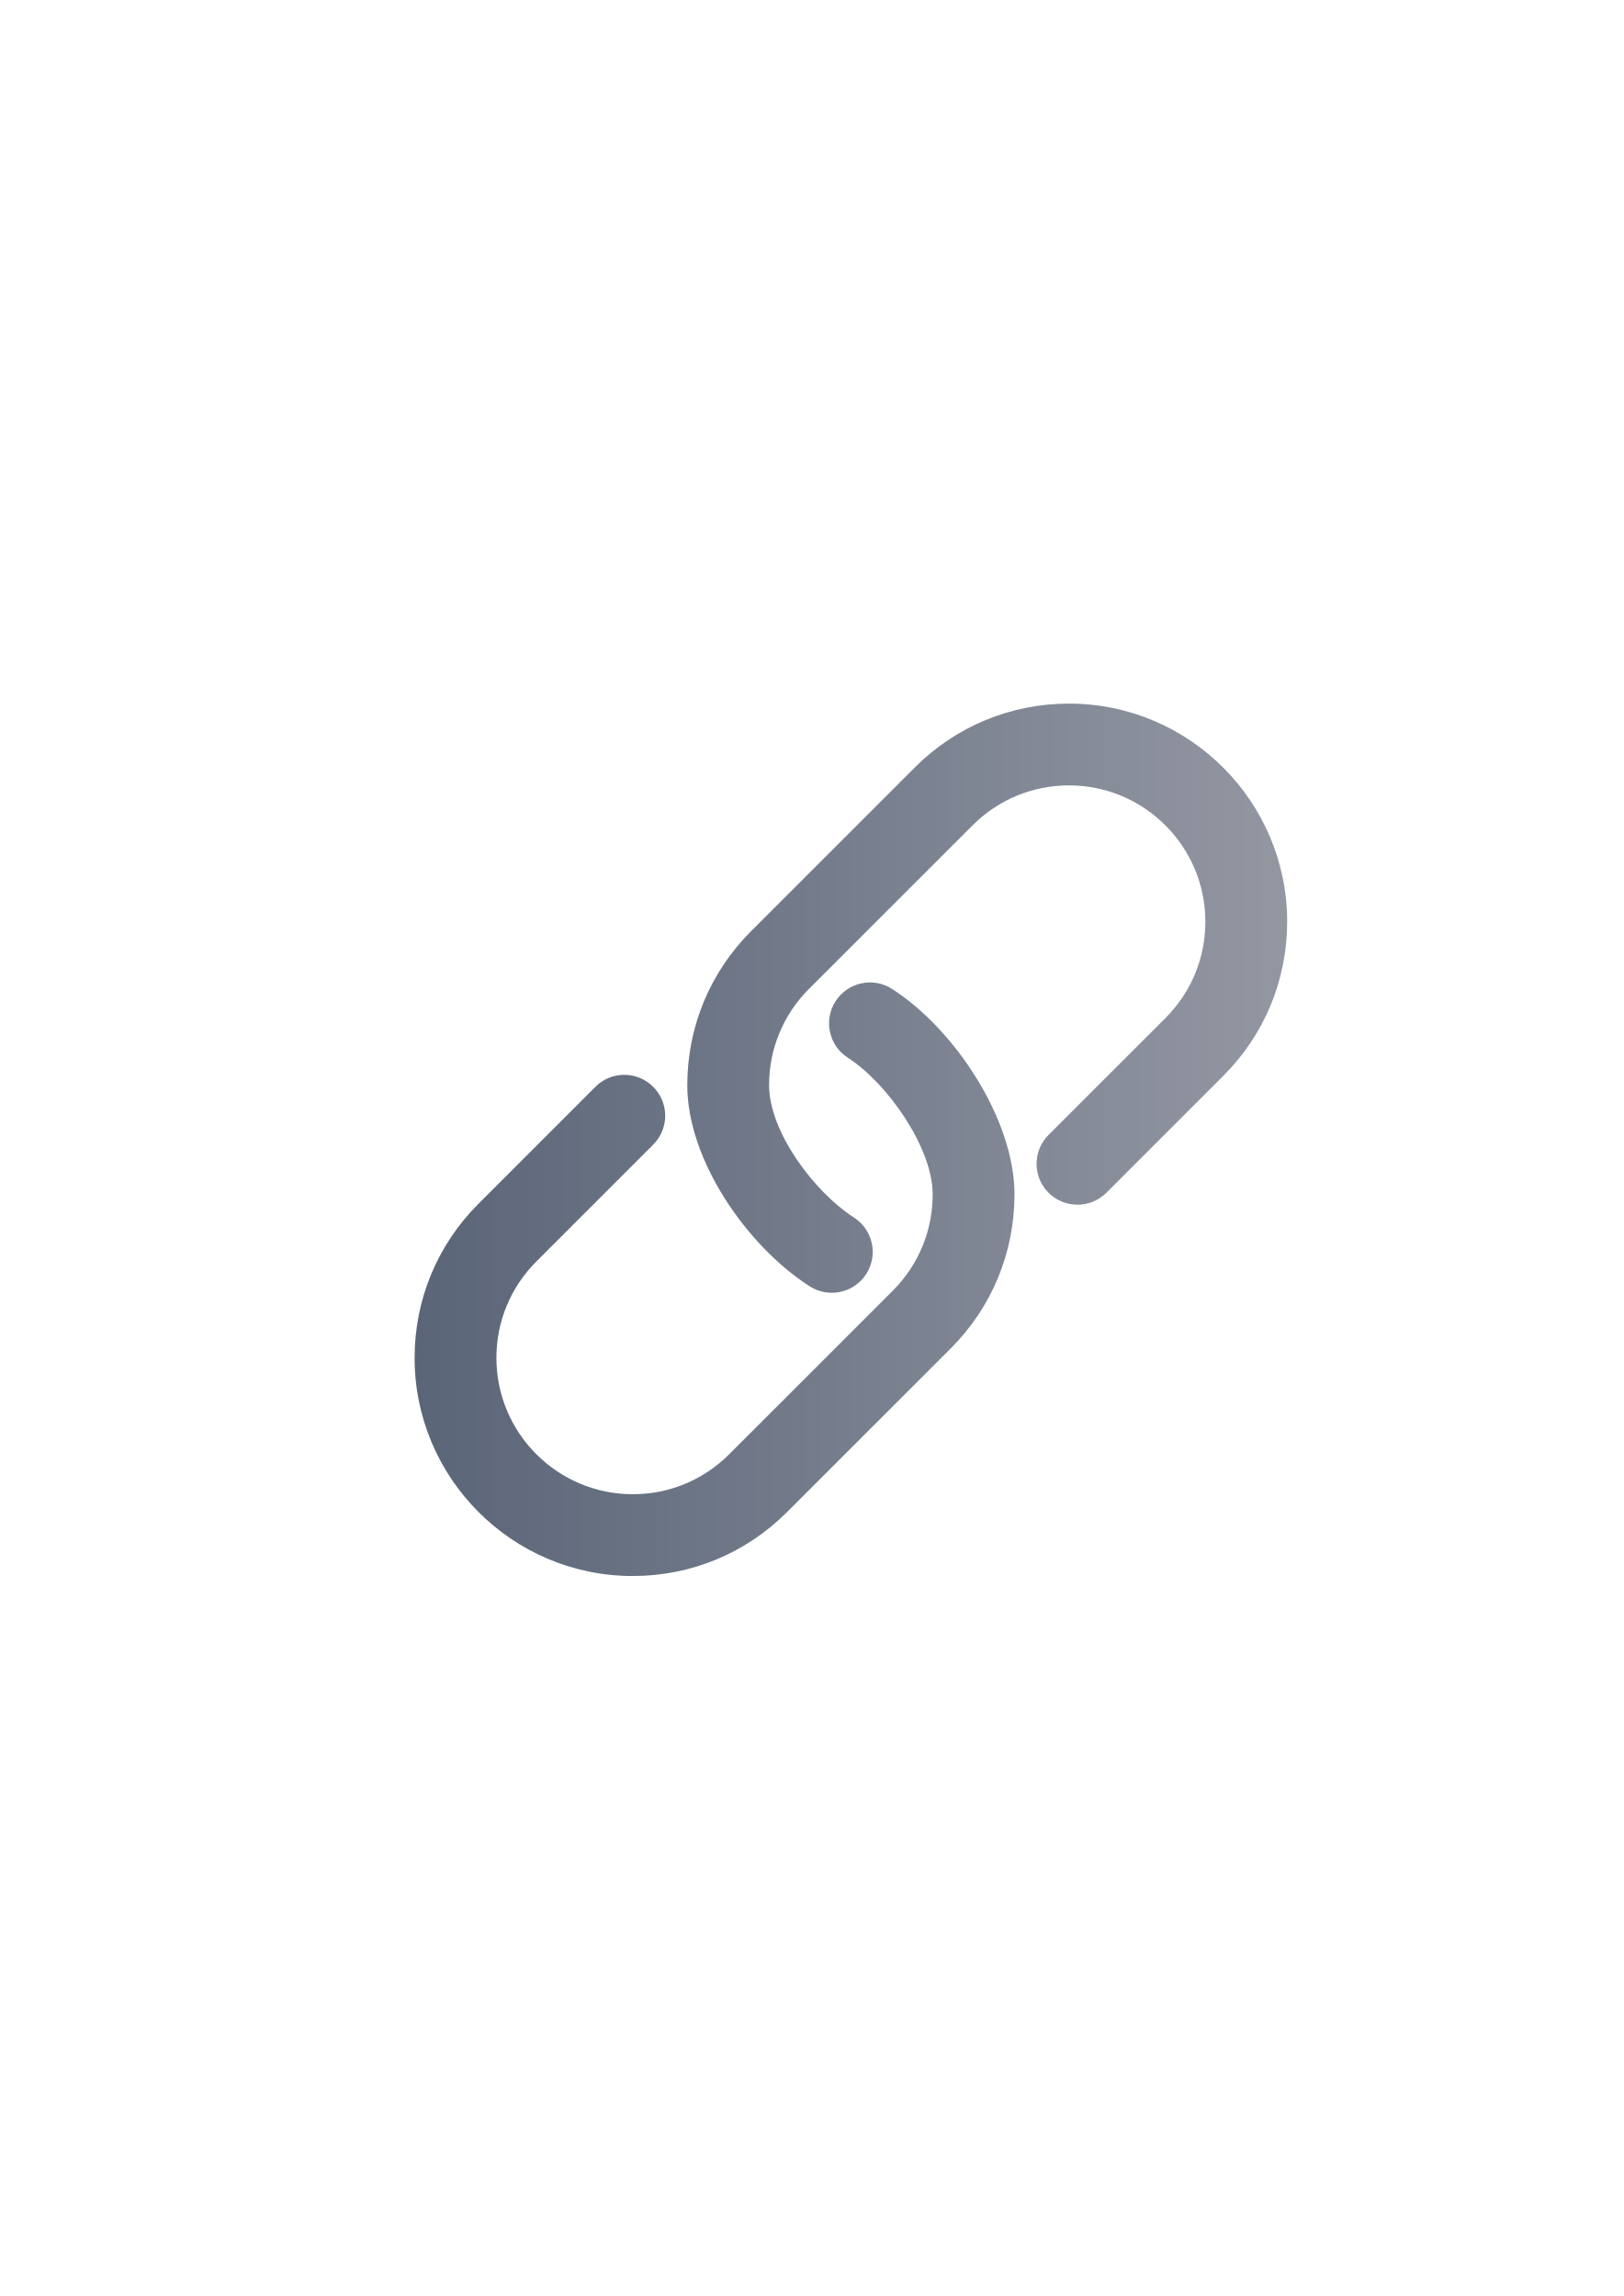
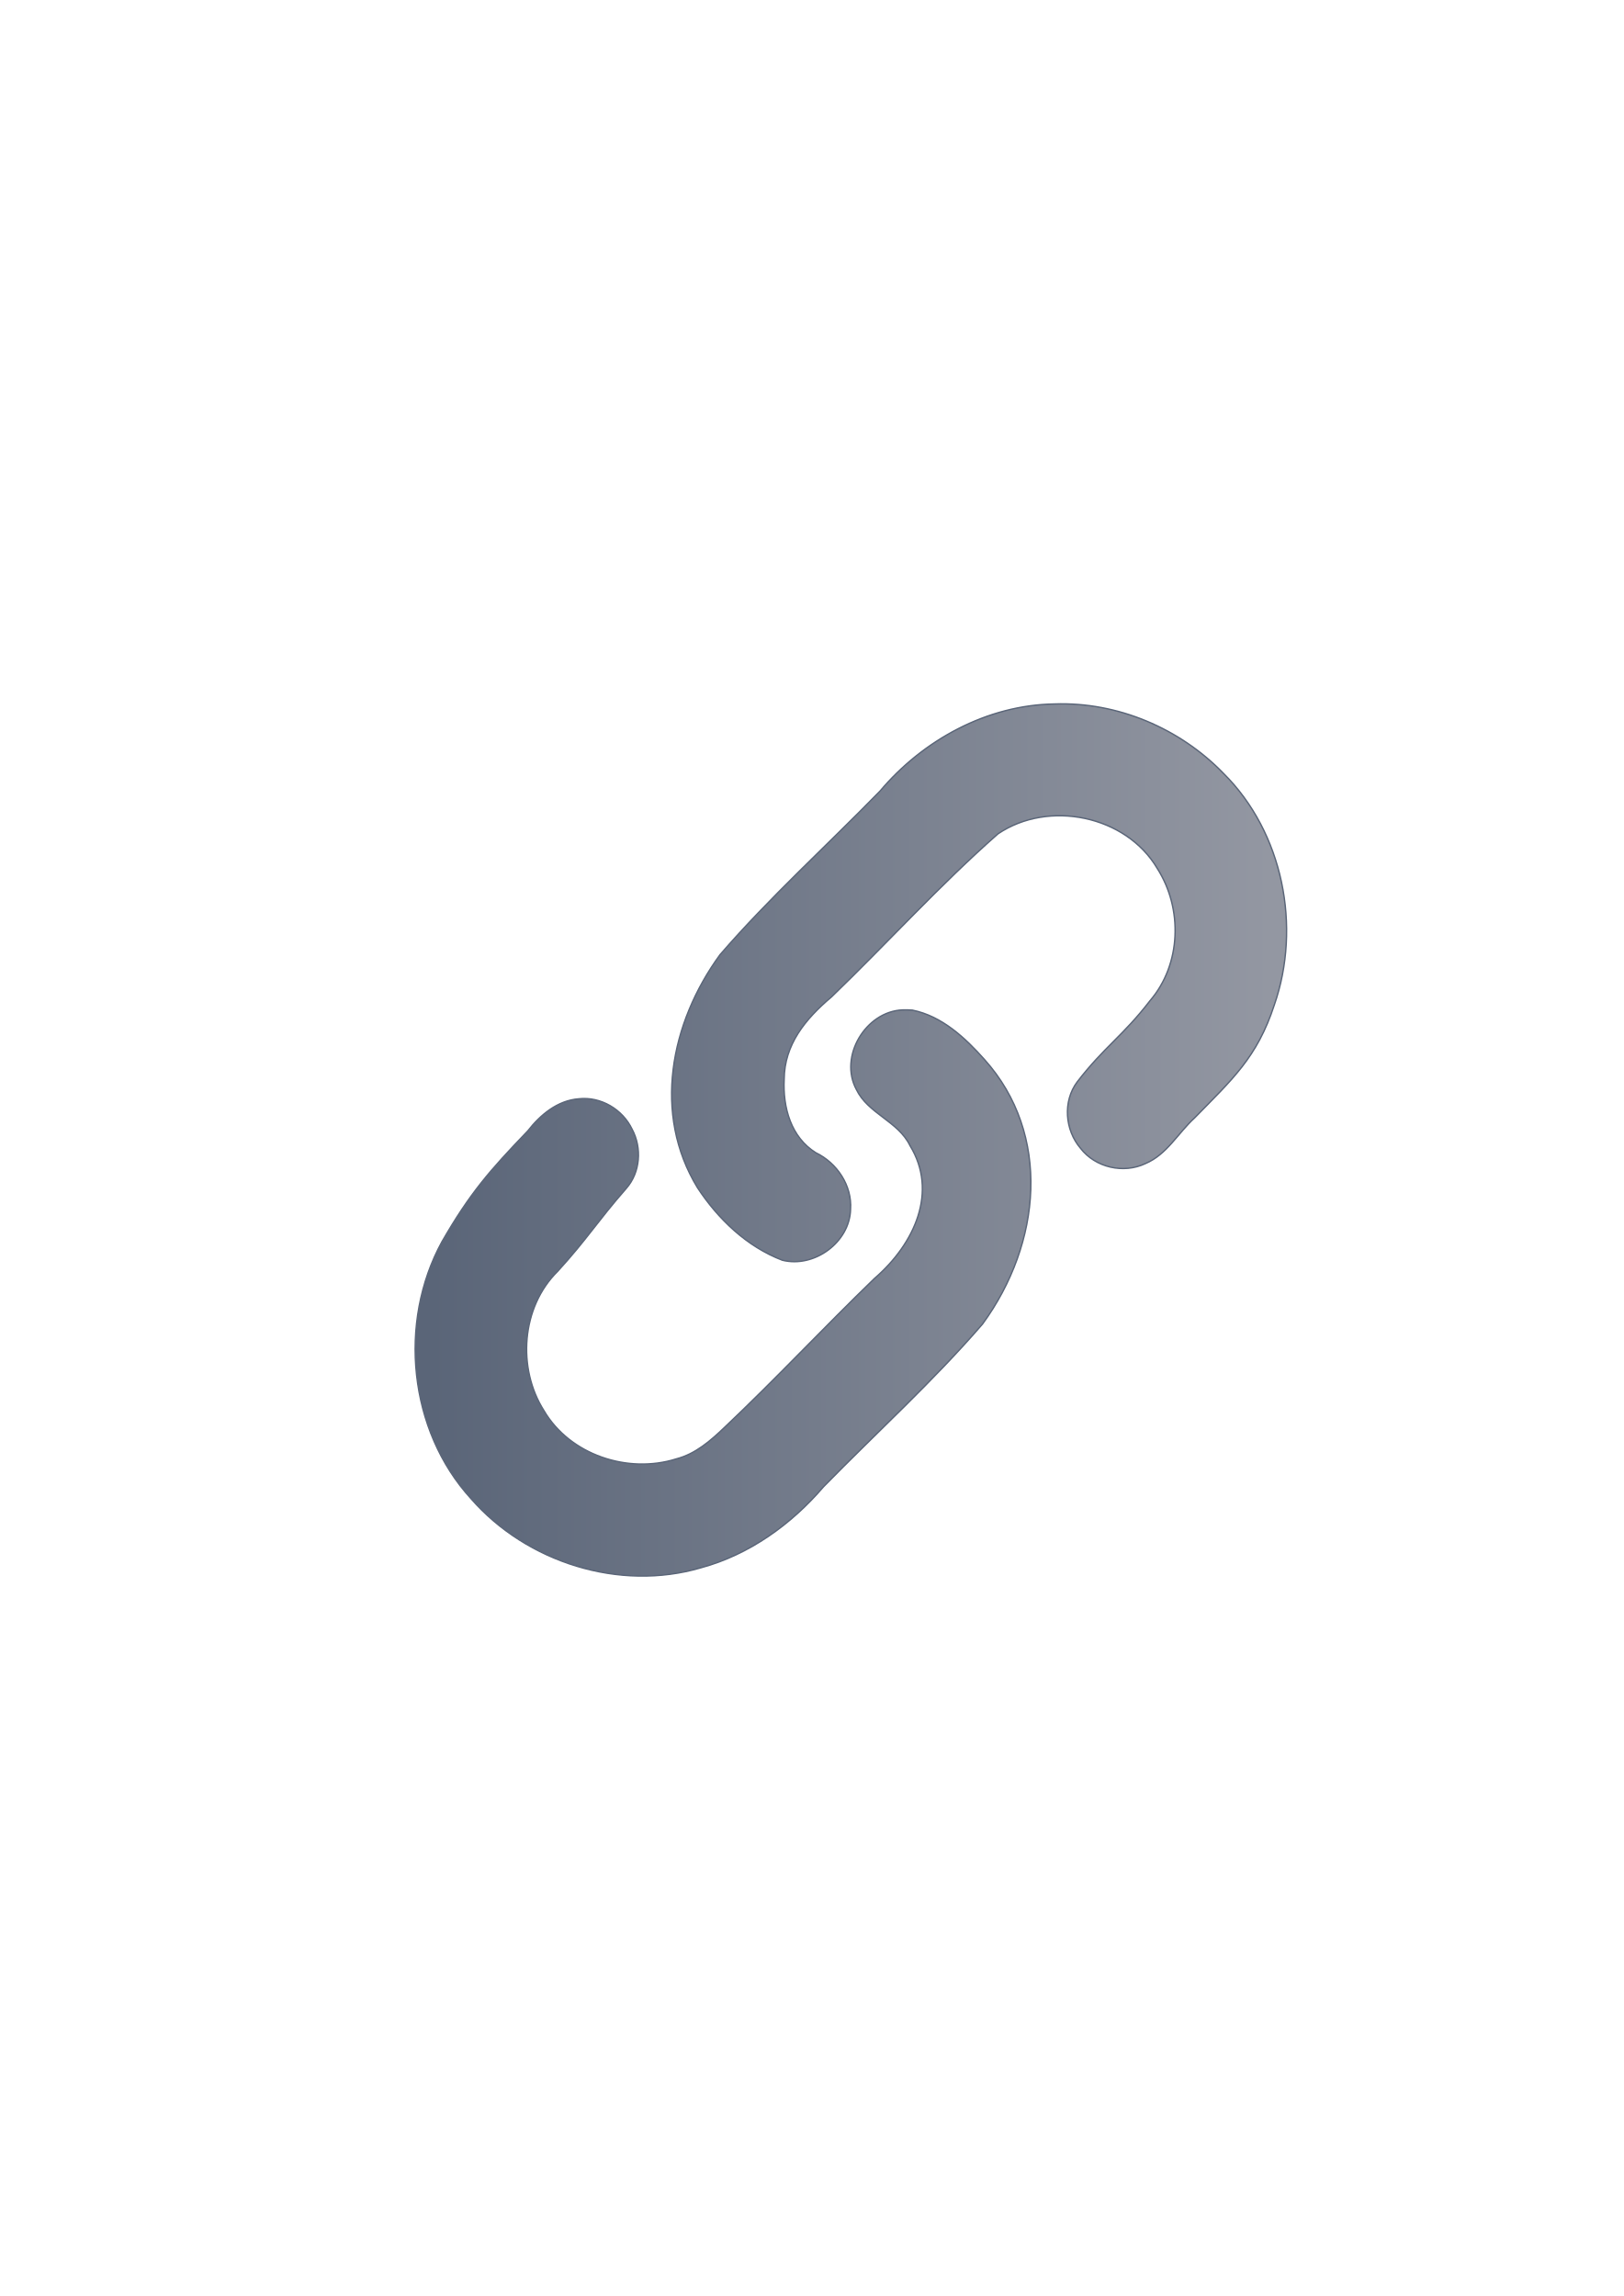
<svg xmlns="http://www.w3.org/2000/svg" xmlns:xlink="http://www.w3.org/1999/xlink" width="210mm" height="297mm" viewBox="0 0 744.094 1052.362" id="svg2" version="1.1">
  <defs id="defs4">
    <linearGradient id="linearGradient4159">
      <stop style="stop-color:#5a6578;stop-opacity:1;" offset="0" id="stop4161" />
      <stop style="stop-color:#9397a2;stop-opacity:1" offset="1" id="stop4163" />
    </linearGradient>
    <linearGradient id="linearGradient2224">
      <stop id="stop2226" offset="0" style="stop-color:#7c7c7c;stop-opacity:1;" />
      <stop id="stop2228" offset="1" style="stop-color:#b8b8b8;stop-opacity:1;" />
    </linearGradient>
    <linearGradient id="linearGradient15218">
      <stop id="stop15220" offset="0" style="stop-color:#eeeeef;stop-opacity:1;" />
      <stop id="stop2736" offset="0.599" style="stop-color:#d3d7cf;stop-opacity:1;" />
      <stop id="stop2738" offset="0.828" style="stop-color:#ffffff;stop-opacity:1;" />
      <stop id="stop15222" offset="1" style="stop-color:#d3d7cf;stop-opacity:1;" />
    </linearGradient>
    <pattern y="0" x="0" height="6" width="6" patternUnits="userSpaceOnUse" id="EMFhbasepattern" />
    <pattern y="0" x="0" height="6" width="6" patternUnits="userSpaceOnUse" id="EMFhbasepattern-5" />
    <linearGradient xlink:href="#linearGradient4159" id="linearGradient4165" x1="0" y1="306" x2="612" y2="306" gradientUnits="userSpaceOnUse" />
+     <linearGradient xlink:href="#linearGradient4159" id="linearGradient4163" gradientUnits="userSpaceOnUse" x1="0" y1="306" x2="612" y2="306" />
+     <linearGradient xlink:href="#linearGradient4159" id="linearGradient4177" gradientUnits="userSpaceOnUse" x1="0" y1="306" x2="612" y2="306" />
  </defs>
  <g id="layer1">
    <rect style="opacity:1;fill:none;fill-opacity:1;stroke:none;stroke-width:23;stroke-linecap:butt;stroke-linejoin:round;stroke-miterlimit:4;stroke-dasharray:none;stroke-opacity:1" id="rect4160" width="400" height="400" x="190" y="322.362" />
-     <g id="Link" transform="matrix(0.653379,0,0,0.653379,190,322.4942)" style="fill:url(#linearGradient4165);fill-opacity:1">
-       <g id="g6" style="fill:url(#linearGradient4165);fill-opacity:1.0">
-         <path id="path8" d="m 334.874,200.157 c -6.693,-4.303 -14.497,-5.47 -21.707,-3.863 -7.134,1.587 -13.674,5.89 -17.939,12.527 -4.284,6.674 -5.45,14.439 -3.862,21.611 1.567,7.172 5.871,13.75 12.526,18.016 27.674,17.729 59.484,63.137 59.484,95.802 0,25.551 -9.945,49.553 -27.999,67.606 l -114.75,114.75 c -18.073,18.073 -42.094,28.019 -67.626,28.019 -52.728,0 -95.625,-42.897 -95.625,-95.625 0,-25.551 9.945,-49.553 27.999,-67.606 l 81.979,-81.998 c 5.737,-5.737 8.53,-13.292 8.415,-20.808 -0.134,-7.172 -2.926,-14.287 -8.415,-19.757 -5.604,-5.604 -12.948,-8.415 -20.272,-8.415 -7.344,0 -14.688,2.792 -20.272,8.415 L 44.831,350.829 C 15.912,379.708 0,418.13 0,459 c 0,84.36 68.64,153 153,153 40.87,0 79.292,-15.912 108.19,-44.829 l 114.75,-114.75 c 28.897,-28.859 44.81,-67.301 44.81,-108.171 0,-52.307 -41.678,-115.749 -85.876,-144.093 z M 459,0 C 418.13,0 379.708,15.912 350.81,44.829 l -114.75,114.75 c -28.898,28.859 -44.81,67.301 -44.81,108.152 0,52.307 41.679,112.707 85.876,141.051 6.694,4.283 14.497,5.45 21.707,3.844 7.133,-1.568 13.674,-5.871 17.939,-12.508 4.284,-6.693 5.451,-14.458 3.863,-21.63 -1.568,-7.172 -5.871,-13.751 -12.527,-17.997 -27.655,-17.748 -59.484,-60.095 -59.484,-92.76 0,-25.551 9.945,-49.553 27.999,-67.607 L 391.373,85.374 C 409.447,67.32 433.468,57.375 459,57.375 c 52.728,0 95.625,42.897 95.625,95.606 0,25.551 -9.945,49.553 -27.999,67.607 l -81.979,81.979 c -5.737,5.737 -8.53,13.292 -8.415,20.808 0.134,7.172 2.926,14.287 8.415,19.756 5.604,5.604 12.947,8.396 20.292,8.396 7.344,0 14.688,-2.792 20.272,-8.396 L 567.19,261.133 C 596.088,232.292 612,193.851 612,152.981 612,68.64 543.36,0 459,0 Z" style="fill:url(#linearGradient4165);fill-opacity:1.0" />
+     <g id="Link" transform="matrix(0.653379,0,0,0.653379,190,322.4942)" style="fill:url(#linearGradient4165);fill-opacity:1;stroke:#5a6578;stroke-width:0.999;stroke-miterlimit:4;stroke-dasharray:none">
+       <g id="g6" style="fill:url(#linearGradient4177);fill-opacity:1;stroke:#5a6578;stroke-width:0.999;stroke-miterlimit:4;stroke-dasharray:none" transform="matrix(0.9614782,0,0,0.9614782,11.76837,11.82342)">
+         <path style="fill:url(#linearGradient4163);fill-opacity:1;stroke:#5a6578;stroke-width:0.999;stroke-miterlimit:4;stroke-dasharray:none" d="m 454.674,-12.033 c -49.265,0.69 -95.995,26.293 -127.395,63.536 -38.804,39.831 -80.275,77.261 -116.705,119.366 -36.53,50.107 -49.19,116.386 -16.469,170.026 15.005,22.911 36.039,43.027 61.879,52.913 23.222,5.889 49.236,-13.005 49.807,-37.209 1.14,-17.302 -9.921,-33.801 -25.297,-41.195 -18.088,-11.226 -24.19,-32.893 -23.13,-53.719 0.208,-25.037 15.205,-43.694 34.627,-60.062 40.78,-39.321 78.836,-81.513 121.401,-118.929 36.885,-24.871 93.21,-13.453 116.085,25.205 18.784,29.336 17.59,69.991 -5.267,96.586 -19.715,25.645 -33.37,33.591 -53.094,59.223 -10.635,14.234 -8.973,35.078 2.371,48.383 10.833,14.144 31.418,18.827 47.439,11.197 15.617,-6.575 23.791,-22.307 35.801,-33.272 27.37,-28.066 45.621,-44.038 58.157,-82.38 C 634.817,150.333 621.251,81.792 577.882,38.663 546.094,5.77 500.565,-13.637 454.674,-12.033 Z M 343.705,211.181 c -26.906,1.098 -46.586,34.028 -33.711,58.025 8.503,17.764 30.563,23.211 39.139,40.988 20.518,33.415 3.645,71.447 -25.997,97.008 -36.905,35.663 -71.919,73.242 -109.214,108.498 -10.257,9.807 -21.289,19.486 -35.397,23.092 -35.213,11.061 -77.541,-2.954 -96.407,-35.257 C 62.536,472.689 65.563,428.134 92.113,401.939 114,377.921 120.707,365.985 142.14,341.48 c 10.378,-11.796 11.593,-29.623 4.273,-43.268 -6.891,-14.467 -22.846,-23.954 -38.91,-22.166 -15.461,1.15 -28.083,11.705 -37.223,23.461 -27.884,29.017 -42.219,45.466 -62.579,80.799 -32.189,58.876 -24.284,137.729 21.261,187.55 40.531,46.423 108.299,67.874 167.787,50.322 35.159,-9.555 65.841,-31.633 89.337,-59.097 38.677,-39.531 79.825,-76.79 115.978,-118.701 42.928,-58.776 50.43,-138.287 1.383,-193.044 -14.104,-15.88 -31.054,-31.626 -52.51,-35.99 -2.402,-0.248 -4.822,-0.207 -7.232,-0.166 z" id="path8" />
      </g>
    </g>
  </g>
</svg>
